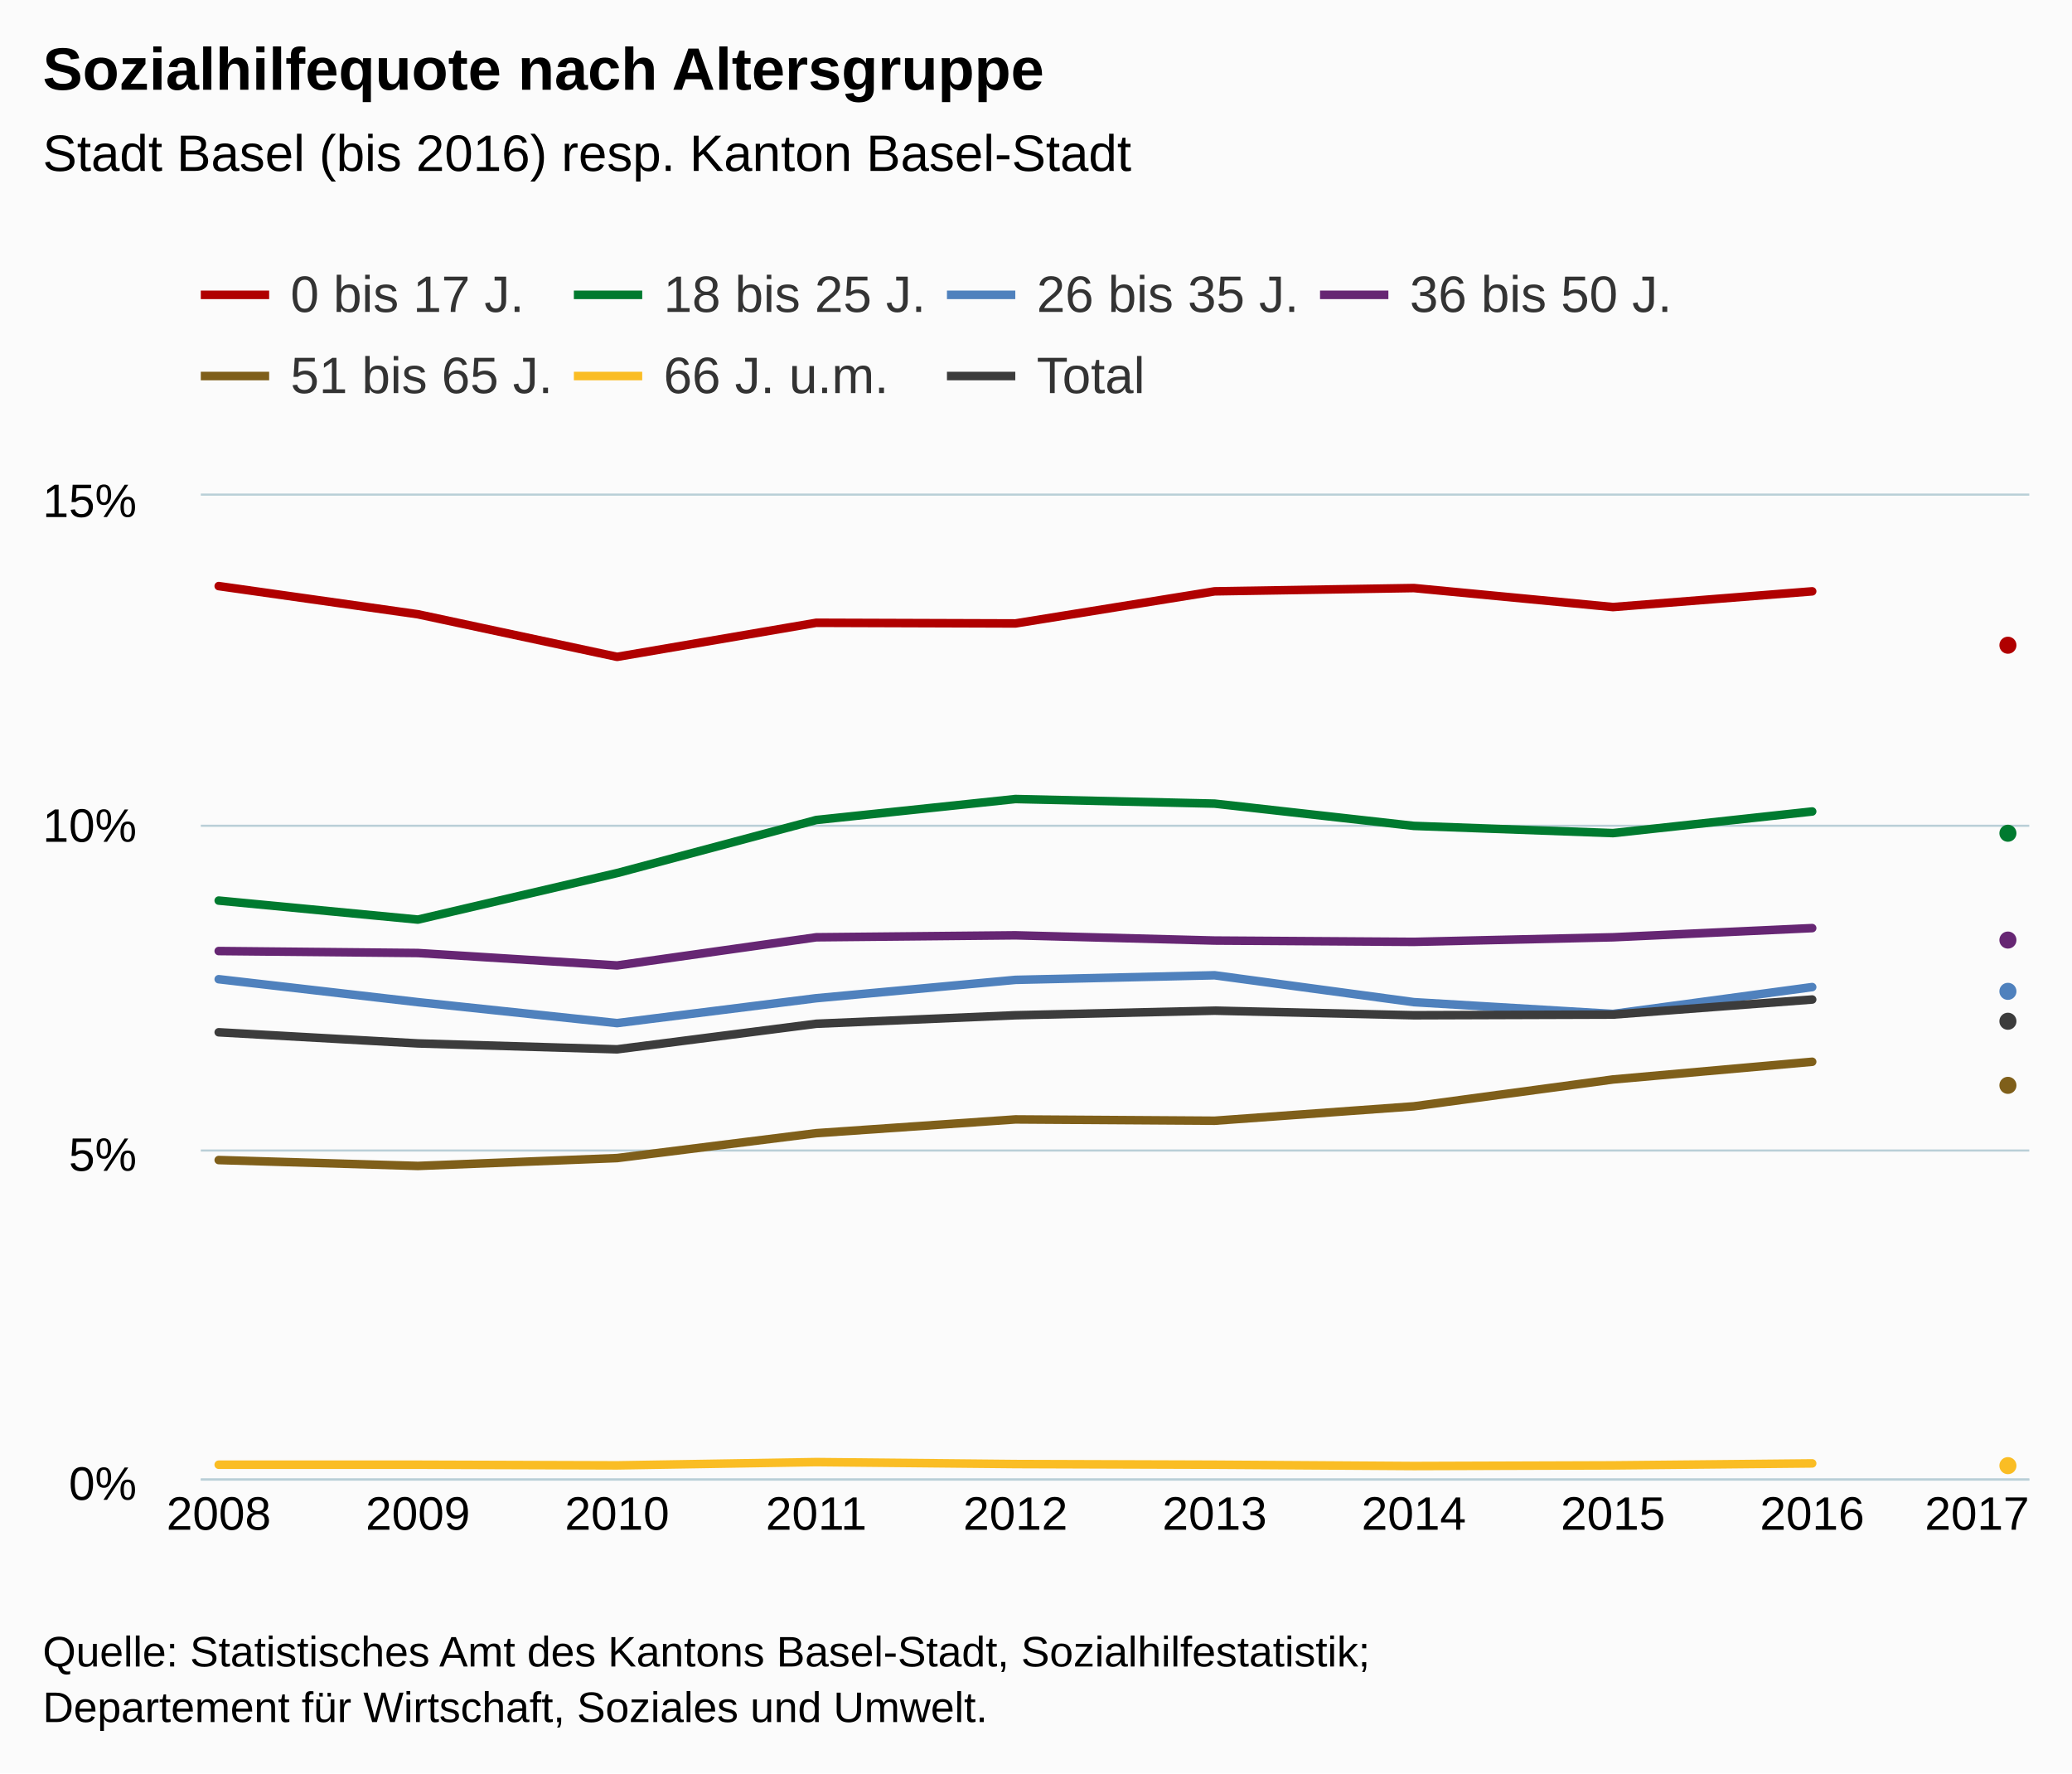
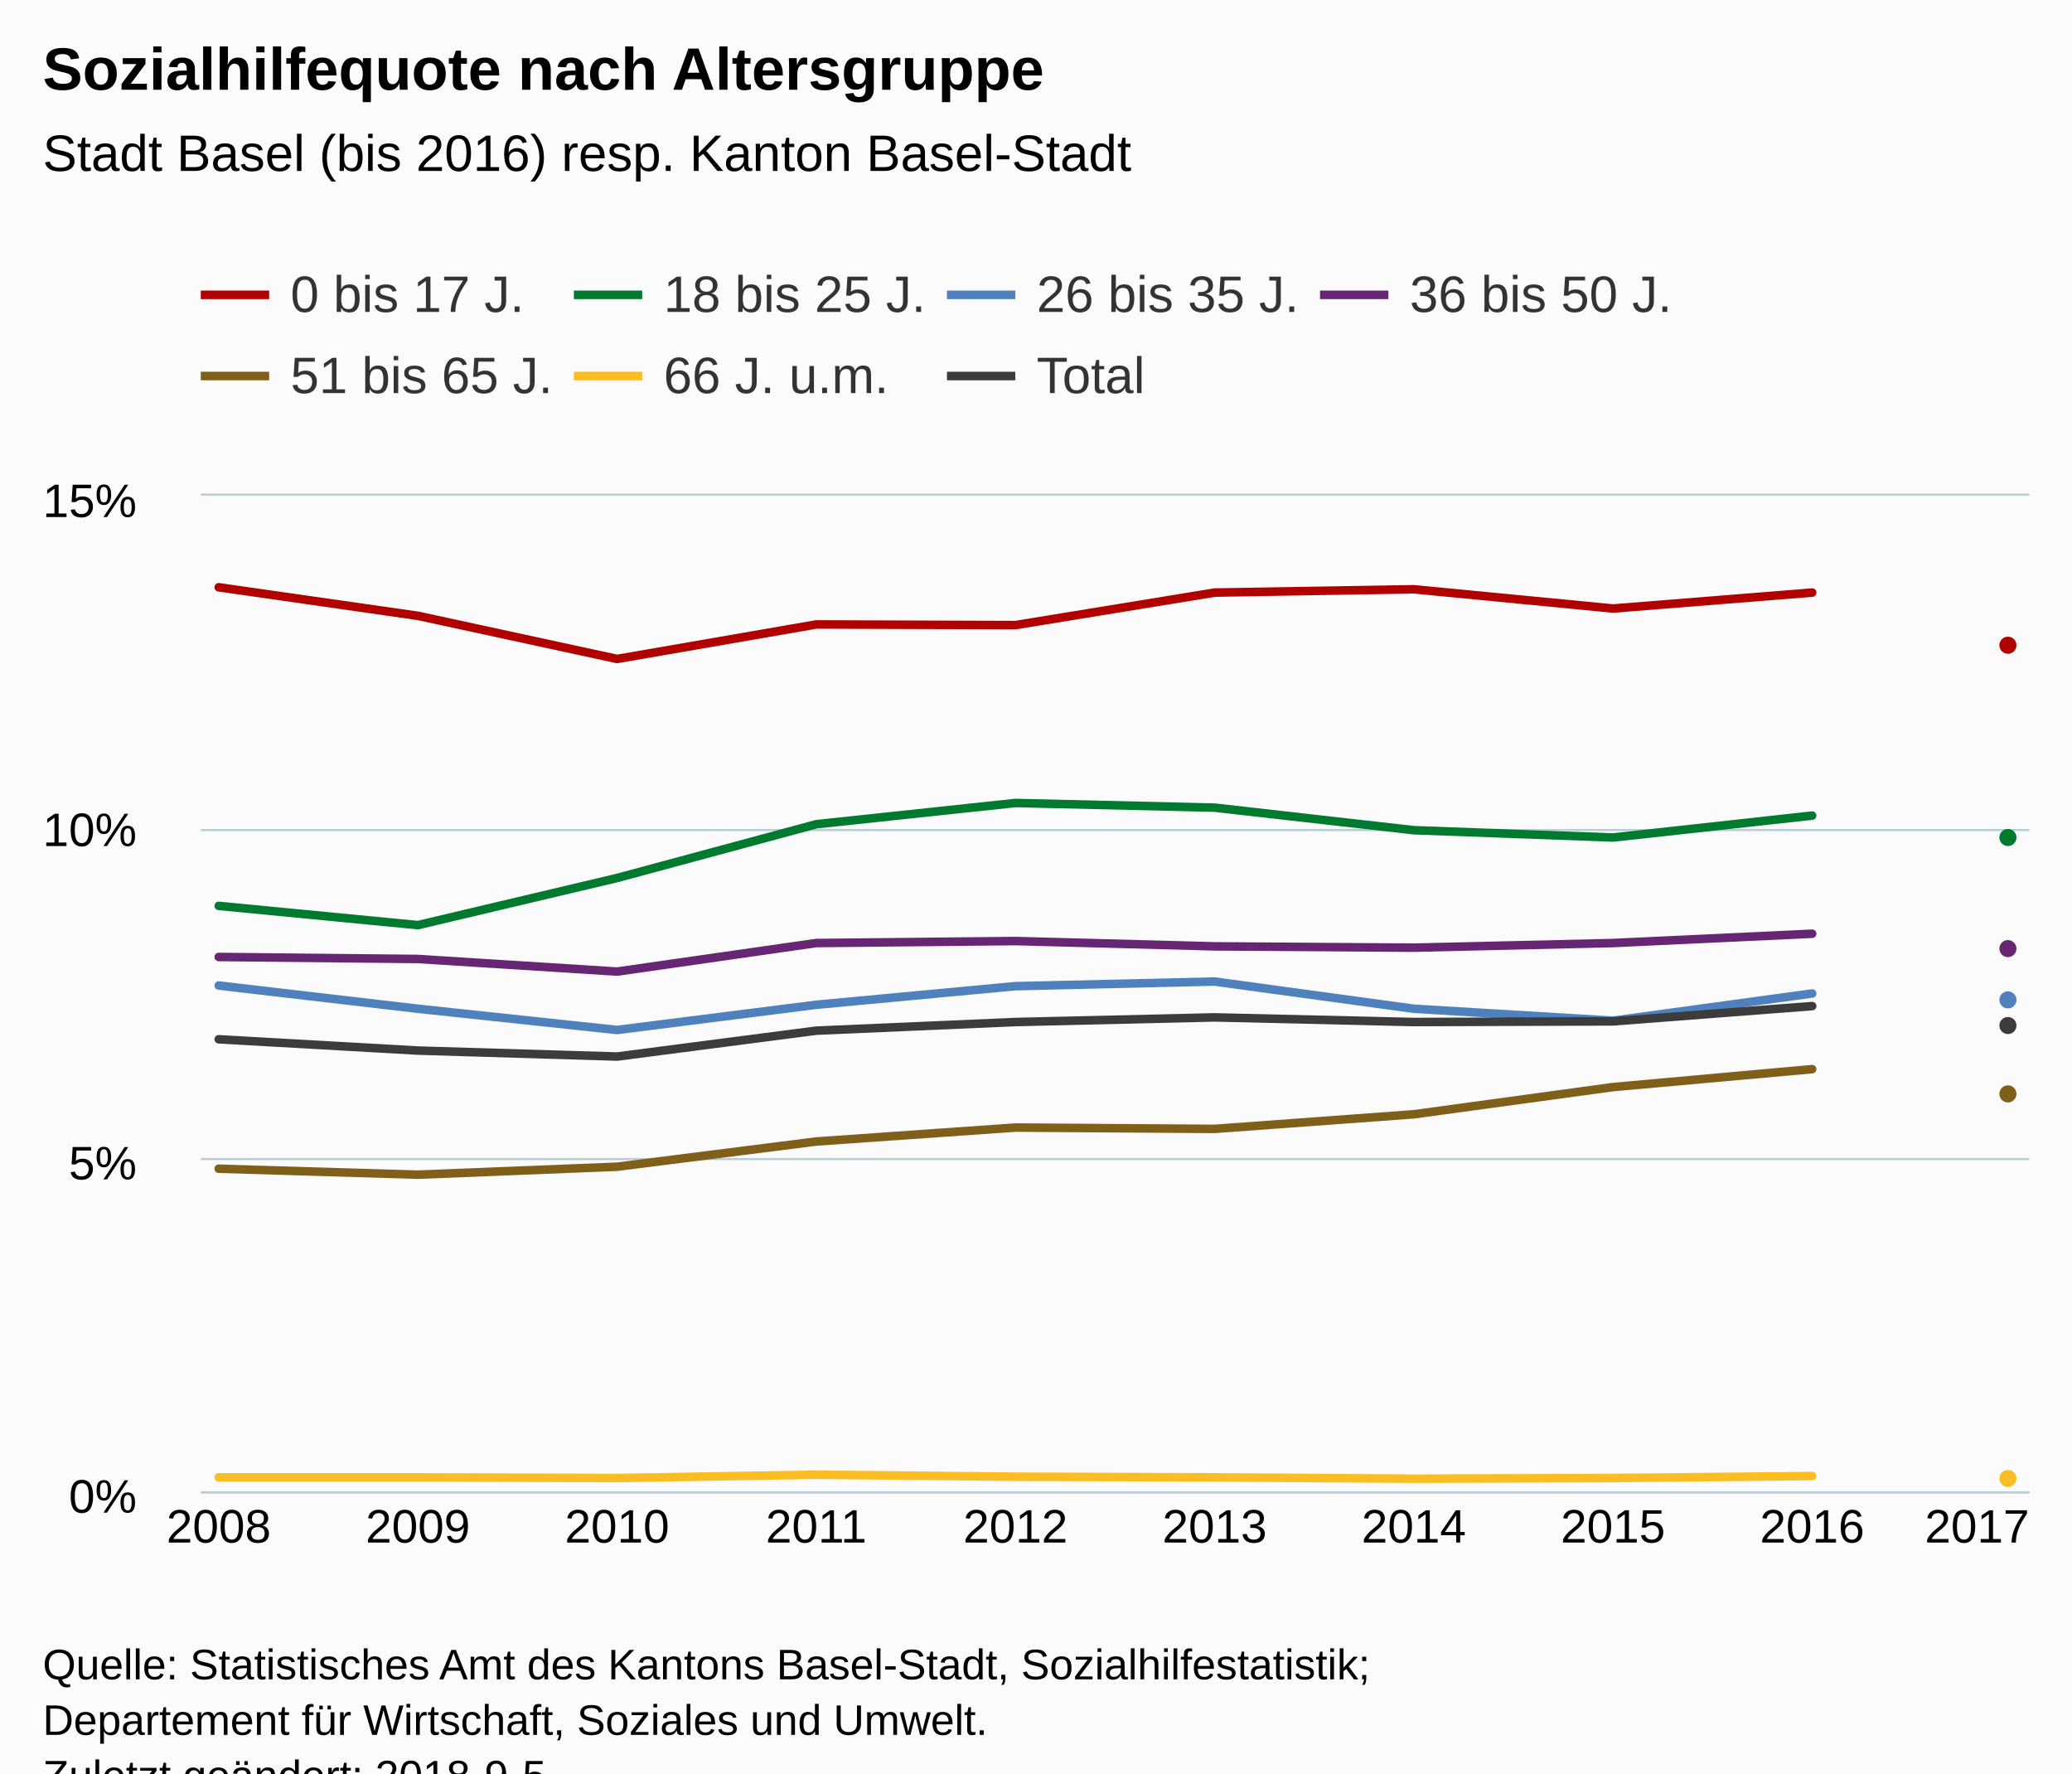
<svg xmlns="http://www.w3.org/2000/svg" version="1.1" class="highcharts-root" style="font-family:Arial;font-size:12px;" viewBox="0 0 485 415">
  <defs>
-     <clipPath id="highcharts-k9ft4xu-6">
-       <rect x="0" y="0" width="428" height="230" fill="none" />
+     <clipPath id="highcharts-fsey9ap-6">
+       <rect x="0" y="0" width="428" height="233" fill="none" />
    </clipPath>
-     <clipPath id="highcharts-k9ft4xu-7">
-       <rect x="0" y="0" width="428" height="230" fill="none" />
+     <clipPath id="highcharts-fsey9ap-7">
+       <rect x="0" y="0" width="428" height="233" fill="none" />
    </clipPath>
  </defs>
-   <rect fill="#fbfbfb" class="highcharts-background" x="0" y="0" width="485" height="415" rx="0" ry="0" />
-   <rect fill="none" class="highcharts-plot-background" x="47" y="116" width="428" height="230" />
+   <rect fill="#fbfbfb" class="highcharts-background" x="0" y="0" width="485" height="428" rx="0" ry="0" />
+   <rect fill="none" class="highcharts-plot-background" x="47" y="116" width="428" height="233" />
  <g class="highcharts-pane-group" data-z-index="0" />
  <g class="highcharts-grid highcharts-xaxis-grid " data-z-index="1">
-     <path fill="none" data-z-index="1" class="highcharts-grid-line" d="M 50.5 116 L 50.5 346" opacity="1" />
-     <path fill="none" data-z-index="1" class="highcharts-grid-line" d="M 97.5 116 L 97.5 346" opacity="1" />
-     <path fill="none" data-z-index="1" class="highcharts-grid-line" d="M 143.5 116 L 143.5 346" opacity="1" />
-     <path fill="none" data-z-index="1" class="highcharts-grid-line" d="M 190.5 116 L 190.5 346" opacity="1" />
-     <path fill="none" data-z-index="1" class="highcharts-grid-line" d="M 237.5 116 L 237.5 346" opacity="1" />
-     <path fill="none" data-z-index="1" class="highcharts-grid-line" d="M 283.5 116 L 283.5 346" opacity="1" />
-     <path fill="none" data-z-index="1" class="highcharts-grid-line" d="M 330.5 116 L 330.5 346" opacity="1" />
-     <path fill="none" data-z-index="1" class="highcharts-grid-line" d="M 377.5 116 L 377.5 346" opacity="1" />
-     <path fill="none" data-z-index="1" class="highcharts-grid-line" d="M 423.5 116 L 423.5 346" opacity="1" />
-     <path fill="none" data-z-index="1" class="highcharts-grid-line" d="M 470.5 116 L 470.5 346" opacity="1" />
+     <path fill="none" data-z-index="1" class="highcharts-grid-line" d="M 50.5 116 L 50.5 349" opacity="1" />
+     <path fill="none" data-z-index="1" class="highcharts-grid-line" d="M 97.5 116 L 97.5 349" opacity="1" />
+     <path fill="none" data-z-index="1" class="highcharts-grid-line" d="M 143.5 116 L 143.5 349" opacity="1" />
+     <path fill="none" data-z-index="1" class="highcharts-grid-line" d="M 190.5 116 L 190.5 349" opacity="1" />
+     <path fill="none" data-z-index="1" class="highcharts-grid-line" d="M 237.5 116 L 237.5 349" opacity="1" />
+     <path fill="none" data-z-index="1" class="highcharts-grid-line" d="M 283.5 116 L 283.5 349" opacity="1" />
+     <path fill="none" data-z-index="1" class="highcharts-grid-line" d="M 330.5 116 L 330.5 349" opacity="1" />
+     <path fill="none" data-z-index="1" class="highcharts-grid-line" d="M 377.5 116 L 377.5 349" opacity="1" />
+     <path fill="none" data-z-index="1" class="highcharts-grid-line" d="M 423.5 116 L 423.5 349" opacity="1" />
+     <path fill="none" data-z-index="1" class="highcharts-grid-line" d="M 470.5 116 L 470.5 349" opacity="1" />
  </g>
  <g class="highcharts-grid highcharts-yaxis-grid " data-z-index="1">
-     <path fill="none" stroke="#B9CFD7" stroke-width="0.5" data-z-index="1" class="highcharts-grid-line" d="M 47 346.25 L 475 346.25" opacity="1" />
-     <path fill="none" stroke="#B9CFD7" stroke-width="0.5" data-z-index="1" class="highcharts-grid-line" d="M 47 269.25 L 475 269.25" opacity="1" />
-     <path fill="none" stroke="#B9CFD7" stroke-width="0.5" data-z-index="1" class="highcharts-grid-line" d="M 47 193.25 L 475 193.25" opacity="1" />
+     <path fill="none" stroke="#B9CFD7" stroke-width="0.5" data-z-index="1" class="highcharts-grid-line" d="M 47 349.25 L 475 349.25" opacity="1" />
+     <path fill="none" stroke="#B9CFD7" stroke-width="0.5" data-z-index="1" class="highcharts-grid-line" d="M 47 271.25 L 475 271.25" opacity="1" />
+     <path fill="none" stroke="#B9CFD7" stroke-width="0.5" data-z-index="1" class="highcharts-grid-line" d="M 47 194.25 L 475 194.25" opacity="1" />
    <path fill="none" stroke="#B9CFD7" stroke-width="0.5" data-z-index="1" class="highcharts-grid-line" d="M 47 115.75 L 475 115.75" opacity="1" />
  </g>
-   <rect fill="none" class="highcharts-plot-border" data-z-index="1" x="47" y="116" width="428" height="230" />
+   <rect fill="none" class="highcharts-plot-border" data-z-index="1" x="47" y="116" width="428" height="233" />
  <g class="highcharts-axis highcharts-xaxis " data-z-index="2">
-     <path fill="none" class="highcharts-axis-line" stroke="#B9CFD7" stroke-width="0.5" data-z-index="7" d="M 47 346.25 L 475 346.25" />
+     <path fill="none" class="highcharts-axis-line" stroke="#B9CFD7" stroke-width="0.5" data-z-index="7" d="M 47 349.25 L 475 349.25" />
  </g>
  <g class="highcharts-axis highcharts-yaxis " data-z-index="2">
-     <path fill="none" class="highcharts-axis-line" data-z-index="7" d="M 47 116 L 47 346" />
+     <path fill="none" class="highcharts-axis-line" data-z-index="7" d="M 47 116 L 47 349" />
  </g>
  <g class="highcharts-series-group" data-z-index="3">
-     <g data-z-index="0.1" class="highcharts-series highcharts-series-0 highcharts-line-series " transform="translate(47,116) scale(1 1)" clip-path="url(#highcharts-k9ft4xu-7)">
-       <path fill="none" d="M 4.196 21.16 L 50.819 27.753 L 97.442 37.72 L 144.065 29.747 L 190.688 29.9 L 237.312 22.387 L 283.935 21.62 L 330.558 26.067 L 377.181 22.387" class="highcharts-graph" data-z-index="1" stroke="#B00000" stroke-width="2" stroke-linejoin="round" stroke-linecap="round" />
+     <g data-z-index="0.1" class="highcharts-series highcharts-series-0 highcharts-line-series " transform="translate(47,116) scale(1 1)" clip-path="url(#highcharts-fsey9ap-7)">
+       <path fill="none" d="M 4.196 21.436 L 50.819 28.115 L 97.442 38.212 L 144.065 30.135 L 190.688 30.29 L 237.312 22.679 L 283.935 21.902 L 330.558 26.407 L 377.181 22.679" class="highcharts-graph" data-z-index="1" stroke="#B00000" stroke-width="2" stroke-linejoin="round" stroke-linecap="round" />
    </g>
    <g data-z-index="0.1" class="highcharts-markers highcharts-series-0 highcharts-line-series " transform="translate(47,116) scale(1 1)" clip-path="none" />
-     <g data-z-index="0.1" class="highcharts-series highcharts-series-1 highcharts-line-series " transform="translate(47,116) scale(1 1)" clip-path="url(#highcharts-k9ft4xu-7)">
-       <path fill="none" d="M 4.196 94.76 L 50.819 99.207 L 97.442 88.32 L 144.065 75.9 L 190.688 70.993 L 237.312 72.067 L 283.935 77.28 L 330.558 78.967 L 377.181 73.907" class="highcharts-graph" data-z-index="1" stroke="#007A2F" stroke-width="2" stroke-linejoin="round" stroke-linecap="round" />
+     <g data-z-index="0.1" class="highcharts-series highcharts-series-1 highcharts-line-series " transform="translate(47,116) scale(1 1)" clip-path="url(#highcharts-fsey9ap-7)">
+       <path fill="none" d="M 4.196 95.996 L 50.819 100.501 L 97.442 89.472 L 144.065 76.89 L 190.688 71.919 L 237.312 73.007 L 283.935 78.288 L 330.558 79.997 L 377.181 74.871" class="highcharts-graph" data-z-index="1" stroke="#007A2F" stroke-width="2" stroke-linejoin="round" stroke-linecap="round" />
    </g>
    <g data-z-index="0.1" class="highcharts-markers highcharts-series-1 highcharts-line-series " transform="translate(47,116) scale(1 1)" clip-path="none" />
-     <g data-z-index="0.1" class="highcharts-series highcharts-series-2 highcharts-line-series " transform="translate(47,116) scale(1 1)" clip-path="url(#highcharts-k9ft4xu-7)">
-       <path fill="none" d="M 4.196 113.16 L 50.819 118.527 L 97.442 123.433 L 144.065 117.607 L 190.688 113.313 L 237.312 112.24 L 283.935 118.527 L 330.558 121.287 L 377.181 115" class="highcharts-graph" data-z-index="1" stroke="#4f81bd" stroke-width="2" stroke-linejoin="round" stroke-linecap="round" />
+     <g data-z-index="0.1" class="highcharts-series highcharts-series-2 highcharts-line-series " transform="translate(47,116) scale(1 1)" clip-path="url(#highcharts-fsey9ap-7)">
+       <path fill="none" d="M 4.196 114.636 L 50.819 120.073 L 97.442 125.043 L 144.065 119.141 L 190.688 114.791 L 237.312 113.704 L 283.935 120.073 L 330.558 122.869 L 377.181 116.5" class="highcharts-graph" data-z-index="1" stroke="#4f81bd" stroke-width="2" stroke-linejoin="round" stroke-linecap="round" />
    </g>
    <g data-z-index="0.1" class="highcharts-markers highcharts-series-2 highcharts-line-series " transform="translate(47,116) scale(1 1)" clip-path="none" />
-     <g data-z-index="0.1" class="highcharts-series highcharts-series-3 highcharts-line-series " transform="translate(47,116) scale(1 1)" clip-path="url(#highcharts-k9ft4xu-7)">
-       <path fill="none" d="M 4.196 106.567 L 50.819 107.027 L 97.442 109.94 L 144.065 103.347 L 190.688 102.887 L 237.312 104.113 L 283.935 104.42 L 330.558 103.347 L 377.181 101.2" class="highcharts-graph" data-z-index="1" stroke="#662673" stroke-width="2" stroke-linejoin="round" stroke-linecap="round" />
+     <g data-z-index="0.1" class="highcharts-series highcharts-series-3 highcharts-line-series " transform="translate(47,116) scale(1 1)" clip-path="url(#highcharts-fsey9ap-7)">
+       <path fill="none" d="M 4.196 107.957 L 50.819 108.423 L 97.442 111.374 L 144.065 104.695 L 190.688 104.229 L 237.312 105.471 L 283.935 105.782 L 330.558 104.695 L 377.181 102.52" class="highcharts-graph" data-z-index="1" stroke="#662673" stroke-width="2" stroke-linejoin="round" stroke-linecap="round" />
    </g>
    <g data-z-index="0.1" class="highcharts-markers highcharts-series-3 highcharts-line-series " transform="translate(47,116) scale(1 1)" clip-path="none" />
-     <g data-z-index="0.1" class="highcharts-series highcharts-series-4 highcharts-line-series " transform="translate(47,116) scale(1 1)" clip-path="url(#highcharts-k9ft4xu-7)">
-       <path fill="none" d="M 4.196 155.48 L 50.819 156.86 L 97.442 155.02 L 144.065 149.193 L 190.688 145.973 L 237.312 146.28 L 283.935 142.907 L 330.558 136.62 L 377.181 132.48" class="highcharts-graph" data-z-index="1" stroke="#7F5F1A" stroke-width="2" stroke-linejoin="round" stroke-linecap="round" />
+     <g data-z-index="0.1" class="highcharts-series highcharts-series-4 highcharts-line-series " transform="translate(47,116) scale(1 1)" clip-path="url(#highcharts-fsey9ap-7)">
+       <path fill="none" d="M 4.196 157.508 L 50.819 158.906 L 97.442 157.042 L 144.065 151.139 L 190.688 147.877 L 237.312 148.188 L 283.935 144.771 L 330.558 138.402 L 377.181 134.208" class="highcharts-graph" data-z-index="1" stroke="#7F5F1A" stroke-width="2" stroke-linejoin="round" stroke-linecap="round" />
    </g>
    <g data-z-index="0.1" class="highcharts-markers highcharts-series-4 highcharts-line-series " transform="translate(47,116) scale(1 1)" clip-path="none" />
-     <g data-z-index="0.1" class="highcharts-series highcharts-series-5 highcharts-line-series " transform="translate(47,116) scale(1 1)" clip-path="url(#highcharts-k9ft4xu-7)">
-       <path fill="none" d="M 4.196 226.78 L 50.819 226.78 L 97.442 226.933 L 144.065 226.167 L 190.688 226.627 L 237.312 226.78 L 283.935 227.087 L 330.558 226.933 L 377.181 226.473" class="highcharts-graph" data-z-index="1" stroke="#FABD24" stroke-width="2" stroke-linejoin="round" stroke-linecap="round" />
+     <g data-z-index="0.1" class="highcharts-series highcharts-series-5 highcharts-line-series " transform="translate(47,116) scale(1 1)" clip-path="url(#highcharts-fsey9ap-7)">
+       <path fill="none" d="M 4.196 229.738 L 50.819 229.738 L 97.442 229.893 L 144.065 229.117 L 190.688 229.583 L 237.312 229.738 L 283.935 230.049 L 330.558 229.893 L 377.181 229.427" class="highcharts-graph" data-z-index="1" stroke="#FABD24" stroke-width="2" stroke-linejoin="round" stroke-linecap="round" />
    </g>
    <g data-z-index="0.1" class="highcharts-markers highcharts-series-5 highcharts-line-series " transform="translate(47,116) scale(1 1)" clip-path="none" />
-     <g data-z-index="0.1" class="highcharts-series highcharts-series-6 highcharts-line-series " transform="translate(47,116) scale(1 1)" clip-path="url(#highcharts-k9ft4xu-7)">
-       <path fill="none" d="M 4.196 125.58 L 50.819 128.187 L 97.442 129.567 L 144.065 123.587 L 190.688 121.593 L 237.312 120.52 L 283.935 121.593 L 330.558 121.44 L 377.181 117.913" class="highcharts-graph" data-z-index="1" stroke="#3C3C3C" stroke-width="2" stroke-linejoin="round" stroke-linecap="round" />
+     <g data-z-index="0.1" class="highcharts-series highcharts-series-6 highcharts-line-series " transform="translate(47,116) scale(1 1)" clip-path="url(#highcharts-fsey9ap-7)">
+       <path fill="none" d="M 4.196 127.218 L 50.819 129.859 L 97.442 131.257 L 144.065 125.199 L 190.688 123.179 L 237.312 122.092 L 283.935 123.179 L 330.558 123.024 L 377.181 119.451" class="highcharts-graph" data-z-index="1" stroke="#3C3C3C" stroke-width="2" stroke-linejoin="round" stroke-linecap="round" />
    </g>
    <g data-z-index="0.1" class="highcharts-markers highcharts-series-6 highcharts-line-series " transform="translate(47,116) scale(1 1)" clip-path="none" />
-     <g data-z-index="0.1" class="highcharts-series highcharts-series-7 highcharts-line-series " transform="translate(47,116) scale(1 1)" clip-path="url(#highcharts-k9ft4xu-7)">
-       <path fill="none" d="M 423.804 34.653" class="highcharts-graph" data-z-index="1" stroke="#B00000" stroke-width="2" stroke-linejoin="round" stroke-linecap="round" />
+     <g data-z-index="0.1" class="highcharts-series highcharts-series-7 highcharts-line-series " transform="translate(47,116) scale(1 1)" clip-path="url(#highcharts-fsey9ap-7)">
+       <path fill="none" d="M 423.804 35.105" class="highcharts-graph" data-z-index="1" stroke="#B00000" stroke-width="2" stroke-linejoin="round" stroke-linecap="round" />
    </g>
    <g data-z-index="0.1" class="highcharts-markers highcharts-series-7 highcharts-line-series " transform="translate(47,116) scale(1 1)" clip-path="none">
      <path fill="#B00000" d="M 425 35 A 2 2 0 1 1 425 34.998 Z" class="highcharts-point" />
    </g>
-     <g data-z-index="0.1" class="highcharts-series highcharts-series-8 highcharts-line-series " transform="translate(47,116) scale(1 1)" clip-path="url(#highcharts-k9ft4xu-7)">
-       <path fill="none" d="M 423.804 79.427" class="highcharts-graph" data-z-index="1" stroke="#007A2F" stroke-width="2" stroke-linejoin="round" stroke-linecap="round" />
+     <g data-z-index="0.1" class="highcharts-series highcharts-series-8 highcharts-line-series " transform="translate(47,116) scale(1 1)" clip-path="url(#highcharts-fsey9ap-7)">
+       <path fill="none" d="M 423.804 80.463" class="highcharts-graph" data-z-index="1" stroke="#007A2F" stroke-width="2" stroke-linejoin="round" stroke-linecap="round" />
    </g>
    <g data-z-index="0.1" class="highcharts-markers highcharts-series-8 highcharts-line-series " transform="translate(47,116) scale(1 1)" clip-path="none">
-       <path fill="#007A2F" d="M 425 79 A 2 2 0 1 1 425 78.998 Z" class="highcharts-point" />
+       <path fill="#007A2F" d="M 425 80 A 2 2 0 1 1 425 79.998 Z" class="highcharts-point" />
    </g>
-     <g data-z-index="0.1" class="highcharts-series highcharts-series-9 highcharts-line-series " transform="translate(47,116) scale(1 1)" clip-path="url(#highcharts-k9ft4xu-7)">
-       <path fill="none" d="M 423.804 116.227" class="highcharts-graph" data-z-index="1" stroke="#4f81bd" stroke-width="2" stroke-linejoin="round" stroke-linecap="round" />
+     <g data-z-index="0.1" class="highcharts-series highcharts-series-9 highcharts-line-series " transform="translate(47,116) scale(1 1)" clip-path="url(#highcharts-fsey9ap-7)">
+       <path fill="none" d="M 423.804 117.743" class="highcharts-graph" data-z-index="1" stroke="#4f81bd" stroke-width="2" stroke-linejoin="round" stroke-linecap="round" />
    </g>
    <g data-z-index="0.1" class="highcharts-markers highcharts-series-9 highcharts-line-series " transform="translate(47,116) scale(1 1)" clip-path="none">
-       <path fill="#4f81bd" d="M 425 116 A 2 2 0 1 1 425 115.998 Z" class="highcharts-point" />
+       <path fill="#4f81bd" d="M 425 118 A 2 2 0 1 1 425 117.998 Z" class="highcharts-point" />
    </g>
-     <g data-z-index="0.1" class="highcharts-series highcharts-series-10 highcharts-line-series " transform="translate(47,116) scale(1 1)" clip-path="url(#highcharts-k9ft4xu-7)">
-       <path fill="none" d="M 423.804 104.267" class="highcharts-graph" data-z-index="1" stroke="#662673" stroke-width="2" stroke-linejoin="round" stroke-linecap="round" />
+     <g data-z-index="0.1" class="highcharts-series highcharts-series-10 highcharts-line-series " transform="translate(47,116) scale(1 1)" clip-path="url(#highcharts-fsey9ap-7)">
+       <path fill="none" d="M 423.804 105.627" class="highcharts-graph" data-z-index="1" stroke="#662673" stroke-width="2" stroke-linejoin="round" stroke-linecap="round" />
    </g>
    <g data-z-index="0.1" class="highcharts-markers highcharts-series-10 highcharts-line-series " transform="translate(47,116) scale(1 1)" clip-path="none">
-       <path fill="#662673" d="M 425 104 A 2 2 0 1 1 425 103.998 Z" class="highcharts-point" />
+       <path fill="#662673" d="M 425 106 A 2 2 0 1 1 425 105.998 Z" class="highcharts-point" />
    </g>
-     <g data-z-index="0.1" class="highcharts-series highcharts-series-11 highcharts-line-series " transform="translate(47,116) scale(1 1)" clip-path="url(#highcharts-k9ft4xu-7)">
-       <path fill="none" d="M 423.804 138.46" class="highcharts-graph" data-z-index="1" stroke="#7F5F1A" stroke-width="2" stroke-linejoin="round" stroke-linecap="round" />
+     <g data-z-index="0.1" class="highcharts-series highcharts-series-11 highcharts-line-series " transform="translate(47,116) scale(1 1)" clip-path="url(#highcharts-fsey9ap-7)">
+       <path fill="none" d="M 423.804 140.266" class="highcharts-graph" data-z-index="1" stroke="#7F5F1A" stroke-width="2" stroke-linejoin="round" stroke-linecap="round" />
    </g>
    <g data-z-index="0.1" class="highcharts-markers highcharts-series-11 highcharts-line-series " transform="translate(47,116) scale(1 1)" clip-path="none">
-       <path fill="#7F5F1A" d="M 425 138 A 2 2 0 1 1 425 137.998 Z" class="highcharts-point" />
+       <path fill="#7F5F1A" d="M 425 140 A 2 2 0 1 1 425 139.998 Z" class="highcharts-point" />
    </g>
-     <g data-z-index="0.1" class="highcharts-series highcharts-series-12 highcharts-line-series " transform="translate(47,116) scale(1 1)" clip-path="url(#highcharts-k9ft4xu-7)">
-       <path fill="none" d="M 423.804 226.78" class="highcharts-graph" data-z-index="1" stroke="#FABD24" stroke-width="2" stroke-linejoin="round" stroke-linecap="round" />
+     <g data-z-index="0.1" class="highcharts-series highcharts-series-12 highcharts-line-series " transform="translate(47,116) scale(1 1)" clip-path="url(#highcharts-fsey9ap-7)">
+       <path fill="none" d="M 423.804 229.738" class="highcharts-graph" data-z-index="1" stroke="#FABD24" stroke-width="2" stroke-linejoin="round" stroke-linecap="round" />
    </g>
    <g data-z-index="0.1" class="highcharts-markers highcharts-series-12 highcharts-line-series " transform="translate(47,116) scale(1 1)" clip-path="none">
-       <path fill="#FABD24" d="M 425 227 A 2 2 0 1 1 425 226.998 Z" class="highcharts-point" />
+       <path fill="#FABD24" d="M 425 230 A 2 2 0 1 1 425 229.998 Z" class="highcharts-point" />
    </g>
-     <g data-z-index="0.1" class="highcharts-series highcharts-series-13 highcharts-line-series " transform="translate(47,116) scale(1 1)" clip-path="url(#highcharts-k9ft4xu-7)">
-       <path fill="none" d="M 423.804 122.82" class="highcharts-graph" data-z-index="1" stroke="#3C3C3C" stroke-width="2" stroke-linejoin="round" stroke-linecap="round" />
+     <g data-z-index="0.1" class="highcharts-series highcharts-series-13 highcharts-line-series " transform="translate(47,116) scale(1 1)" clip-path="url(#highcharts-fsey9ap-7)">
+       <path fill="none" d="M 423.804 124.422" class="highcharts-graph" data-z-index="1" stroke="#3C3C3C" stroke-width="2" stroke-linejoin="round" stroke-linecap="round" />
    </g>
    <g data-z-index="0.1" class="highcharts-markers highcharts-series-13 highcharts-line-series " transform="translate(47,116) scale(1 1)" clip-path="none">
-       <path fill="#3C3C3C" d="M 425 123 A 2 2 0 1 1 425 122.998 Z" class="highcharts-point" />
+       <path fill="#3C3C3C" d="M 425 124 A 2 2 0 1 1 425 123.998 Z" class="highcharts-point" />
    </g>
  </g>
  <text x="10" text-anchor="start" class="highcharts-title" data-z-index="4" style="color:#000000;font-size:14px;font-weight:bold;fill:#000000;" y="21">
    <tspan>Sozialhilfequote nach Altersgruppe</tspan>
  </text>
  <text x="10" text-anchor="start" class="highcharts-subtitle" data-z-index="4" style="color:#000000;font-size:12px;font-weight:normal;font-family:Arial;fill:#000000;" y="40">
    <tspan>Stadt Basel (bis 2016) resp. Kanton Basel-Stadt</tspan>
  </text>
  <g class="highcharts-legend" data-z-index="7" transform="translate(39,55)">
    <rect fill="none" class="highcharts-legend-box" rx="0" ry="0" x="0" y="0" width="360" height="49" visibility="visible" />
    <g data-z-index="1">
      <g>
        <g class="highcharts-legend-item highcharts-line-series highcharts-color-undefined highcharts-series-0" data-z-index="1" transform="translate(8,3)">
          <path fill="none" d="M 0 11 L 16 11" class="highcharts-graph" stroke="#B00000" stroke-width="2" />
          <text x="21" style="color:#333333;font-size:12px;font-weight:normal;cursor:pointer;fill:#333333;" text-anchor="start" data-z-index="2" y="15">
            <tspan>0 bis 17 J.</tspan>
          </text>
        </g>
        <g class="highcharts-legend-item highcharts-line-series highcharts-color-undefined highcharts-series-1" data-z-index="1" transform="translate(95.32812,3)">
          <path fill="none" d="M 0 11 L 16 11" class="highcharts-graph" stroke="#007A2F" stroke-width="2" />
          <text x="21" y="15" style="color:#333333;font-size:12px;font-weight:normal;cursor:pointer;fill:#333333;" text-anchor="start" data-z-index="2">
            <tspan>18 bis 25 J.</tspan>
          </text>
        </g>
        <g class="highcharts-legend-item highcharts-line-series highcharts-color-undefined highcharts-series-2" data-z-index="1" transform="translate(182.6562,3)">
          <path fill="none" d="M 0 11 L 16 11" class="highcharts-graph" stroke="#4f81bd" stroke-width="2" />
          <text x="21" y="15" style="color:#333333;font-size:12px;font-weight:normal;cursor:pointer;fill:#333333;" text-anchor="start" data-z-index="2">
            <tspan>26 bis 35 J.</tspan>
          </text>
        </g>
        <g class="highcharts-legend-item highcharts-line-series highcharts-color-undefined highcharts-series-3" data-z-index="1" transform="translate(269.9844,3)">
          <path fill="none" d="M 0 11 L 16 11" class="highcharts-graph" stroke="#662673" stroke-width="2" />
          <text x="21" y="15" style="color:#333333;font-size:12px;font-weight:normal;cursor:pointer;fill:#333333;" text-anchor="start" data-z-index="2">
            <tspan>36 bis 50 J.</tspan>
          </text>
        </g>
        <g class="highcharts-legend-item highcharts-line-series highcharts-color-undefined highcharts-series-4" data-z-index="1" transform="translate(8,22)">
          <path fill="none" d="M 0 11 L 16 11" class="highcharts-graph" stroke="#7F5F1A" stroke-width="2" />
          <text x="21" y="15" style="color:#333333;font-size:12px;font-weight:normal;cursor:pointer;fill:#333333;" text-anchor="start" data-z-index="2">
            <tspan>51 bis 65 J.</tspan>
          </text>
        </g>
        <g class="highcharts-legend-item highcharts-line-series highcharts-color-undefined highcharts-series-5" data-z-index="1" transform="translate(95.32812,22)">
          <path fill="none" d="M 0 11 L 16 11" class="highcharts-graph" stroke="#FABD24" stroke-width="2" />
          <text x="21" y="15" style="color:#333333;font-size:12px;font-weight:normal;cursor:pointer;fill:#333333;" text-anchor="start" data-z-index="2">
            <tspan>66 J. u.m.</tspan>
          </text>
        </g>
        <g class="highcharts-legend-item highcharts-line-series highcharts-color-undefined highcharts-series-6" data-z-index="1" transform="translate(182.6562,22)">
          <path fill="none" d="M 0 11 L 16 11" class="highcharts-graph" stroke="#3C3C3C" stroke-width="2" />
          <text x="21" y="15" style="color:#333333;font-size:12px;font-weight:normal;cursor:pointer;fill:#333333;" text-anchor="start" data-z-index="2">
            <tspan>Total</tspan>
          </text>
        </g>
      </g>
    </g>
  </g>
  <g class="highcharts-axis-labels highcharts-xaxis-labels " data-z-index="7">
-     <text x="51.196" style="color:#000000;cursor:default;font-size:11px;fill:#000000;" text-anchor="middle" transform="translate(0,0)" y="358" opacity="1">2008</text>
-     <text x="97.819" style="color:#000000;cursor:default;font-size:11px;fill:#000000;" text-anchor="middle" transform="translate(0,0)" y="358" opacity="1">2009</text>
-     <text x="144.442" style="color:#000000;cursor:default;font-size:11px;fill:#000000;" text-anchor="middle" transform="translate(0,0)" y="358" opacity="1">2010</text>
-     <text x="191.065" style="color:#000000;cursor:default;font-size:11px;fill:#000000;" text-anchor="middle" transform="translate(0,0)" y="358" opacity="1">2011</text>
-     <text x="237.688" style="color:#000000;cursor:default;font-size:11px;fill:#000000;" text-anchor="middle" transform="translate(0,0)" y="358" opacity="1">2012</text>
-     <text x="284.312" style="color:#000000;cursor:default;font-size:11px;fill:#000000;" text-anchor="middle" transform="translate(0,0)" y="358" opacity="1">2013</text>
-     <text x="330.935" style="color:#000000;cursor:default;font-size:11px;fill:#000000;" text-anchor="middle" transform="translate(0,0)" y="358" opacity="1">2014</text>
-     <text x="377.558" style="color:#000000;cursor:default;font-size:11px;fill:#000000;" text-anchor="middle" transform="translate(0,0)" y="358" opacity="1">2015</text>
-     <text x="424.181" style="color:#000000;cursor:default;font-size:11px;fill:#000000;" text-anchor="middle" transform="translate(0,0)" y="358" opacity="1">2016</text>
-     <text x="462.781" style="color:#000000;cursor:default;font-size:11px;fill:#000000;" text-anchor="middle" transform="translate(0,0)" y="358" opacity="1">2017</text>
+     <text x="51.196" style="color:#000000;cursor:default;font-size:11px;fill:#000000;" text-anchor="middle" transform="translate(0,0)" y="361" opacity="1">2008</text>
+     <text x="97.819" style="color:#000000;cursor:default;font-size:11px;fill:#000000;" text-anchor="middle" transform="translate(0,0)" y="361" opacity="1">2009</text>
+     <text x="144.442" style="color:#000000;cursor:default;font-size:11px;fill:#000000;" text-anchor="middle" transform="translate(0,0)" y="361" opacity="1">2010</text>
+     <text x="191.065" style="color:#000000;cursor:default;font-size:11px;fill:#000000;" text-anchor="middle" transform="translate(0,0)" y="361" opacity="1">2011</text>
+     <text x="237.688" style="color:#000000;cursor:default;font-size:11px;fill:#000000;" text-anchor="middle" transform="translate(0,0)" y="361" opacity="1">2012</text>
+     <text x="284.312" style="color:#000000;cursor:default;font-size:11px;fill:#000000;" text-anchor="middle" transform="translate(0,0)" y="361" opacity="1">2013</text>
+     <text x="330.935" style="color:#000000;cursor:default;font-size:11px;fill:#000000;" text-anchor="middle" transform="translate(0,0)" y="361" opacity="1">2014</text>
+     <text x="377.558" style="color:#000000;cursor:default;font-size:11px;fill:#000000;" text-anchor="middle" transform="translate(0,0)" y="361" opacity="1">2015</text>
+     <text x="424.181" style="color:#000000;cursor:default;font-size:11px;fill:#000000;" text-anchor="middle" transform="translate(0,0)" y="361" opacity="1">2016</text>
+     <text x="462.781" style="color:#000000;cursor:default;font-size:11px;fill:#000000;" text-anchor="middle" transform="translate(0,0)" y="361" opacity="1">2017</text>
  </g>
  <g class="highcharts-axis-labels highcharts-yaxis-labels " data-z-index="7">
-     <text x="32" style="color:#000000;cursor:default;font-size:11px;fill:#000000;" text-anchor="end" transform="translate(0,0)" y="351" opacity="1">0%</text>
-     <text x="32" style="color:#000000;cursor:default;font-size:11px;fill:#000000;" text-anchor="end" transform="translate(0,0)" y="274" opacity="1">5%</text>
-     <text x="32" style="color:#000000;cursor:default;font-size:11px;fill:#000000;" text-anchor="end" transform="translate(0,0)" y="197" opacity="1">10%</text>
+     <text x="32" style="color:#000000;cursor:default;font-size:11px;fill:#000000;" text-anchor="end" transform="translate(0,0)" y="354" opacity="1">0%</text>
+     <text x="32" style="color:#000000;cursor:default;font-size:11px;fill:#000000;" text-anchor="end" transform="translate(0,0)" y="276" opacity="1">5%</text>
+     <text x="32" style="color:#000000;cursor:default;font-size:11px;fill:#000000;" text-anchor="end" transform="translate(0,0)" y="198" opacity="1">10%</text>
    <text x="32" style="color:#000000;cursor:default;font-size:11px;fill:#000000;" text-anchor="end" transform="translate(0,0)" y="121" opacity="1">15%</text>
  </g>
-   <text x="10" class="highcharts-credits" text-anchor="start" data-z-index="8" style="cursor:default;color:#000000;font-size:10px;fill:#000000;" y="390">
+   <text x="10" class="highcharts-credits" text-anchor="start" data-z-index="8" style="cursor:default;color:#000000;font-size:10px;fill:#000000;" y="393">
    <tspan>Quelle: Statistisches Amt des Kantons Basel-Stadt, Sozialhilfestatistik;</tspan>
    <tspan x="10" dy="13">Departement für Wirtschaft, Soziales und Umwelt.</tspan>
+     <tspan x="10" dy="13">Zuletzt geändert: 2018-9-5</tspan>
  </text>
</svg>
